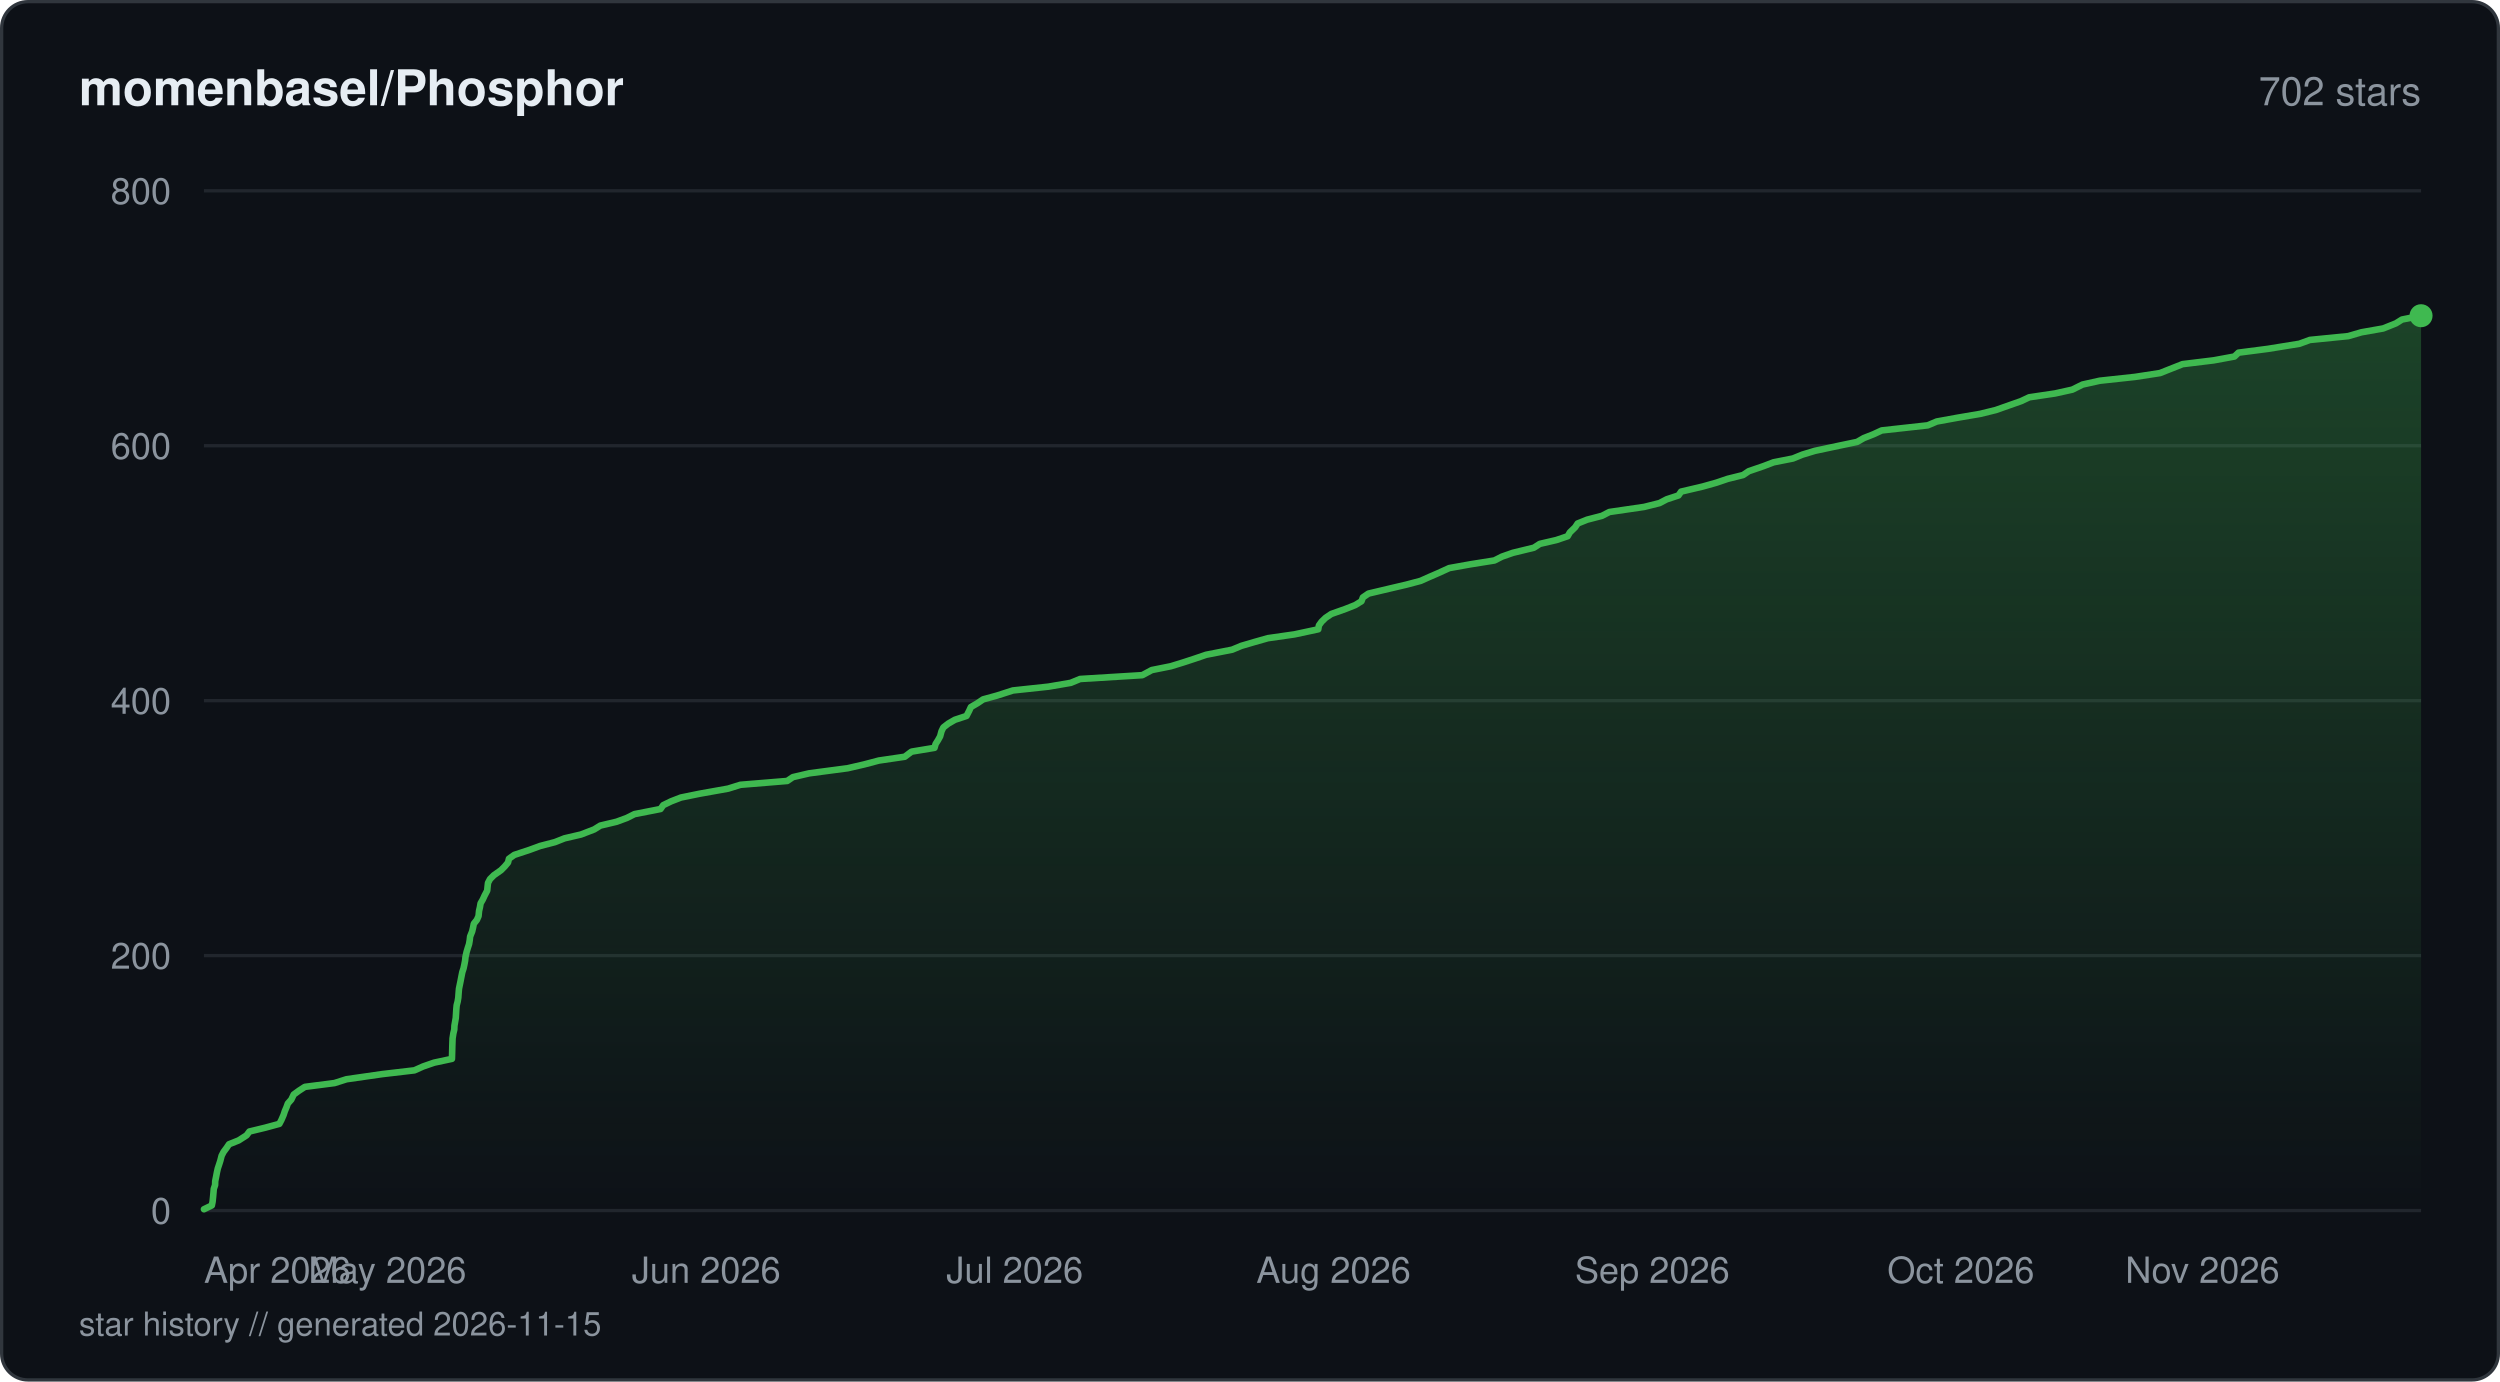
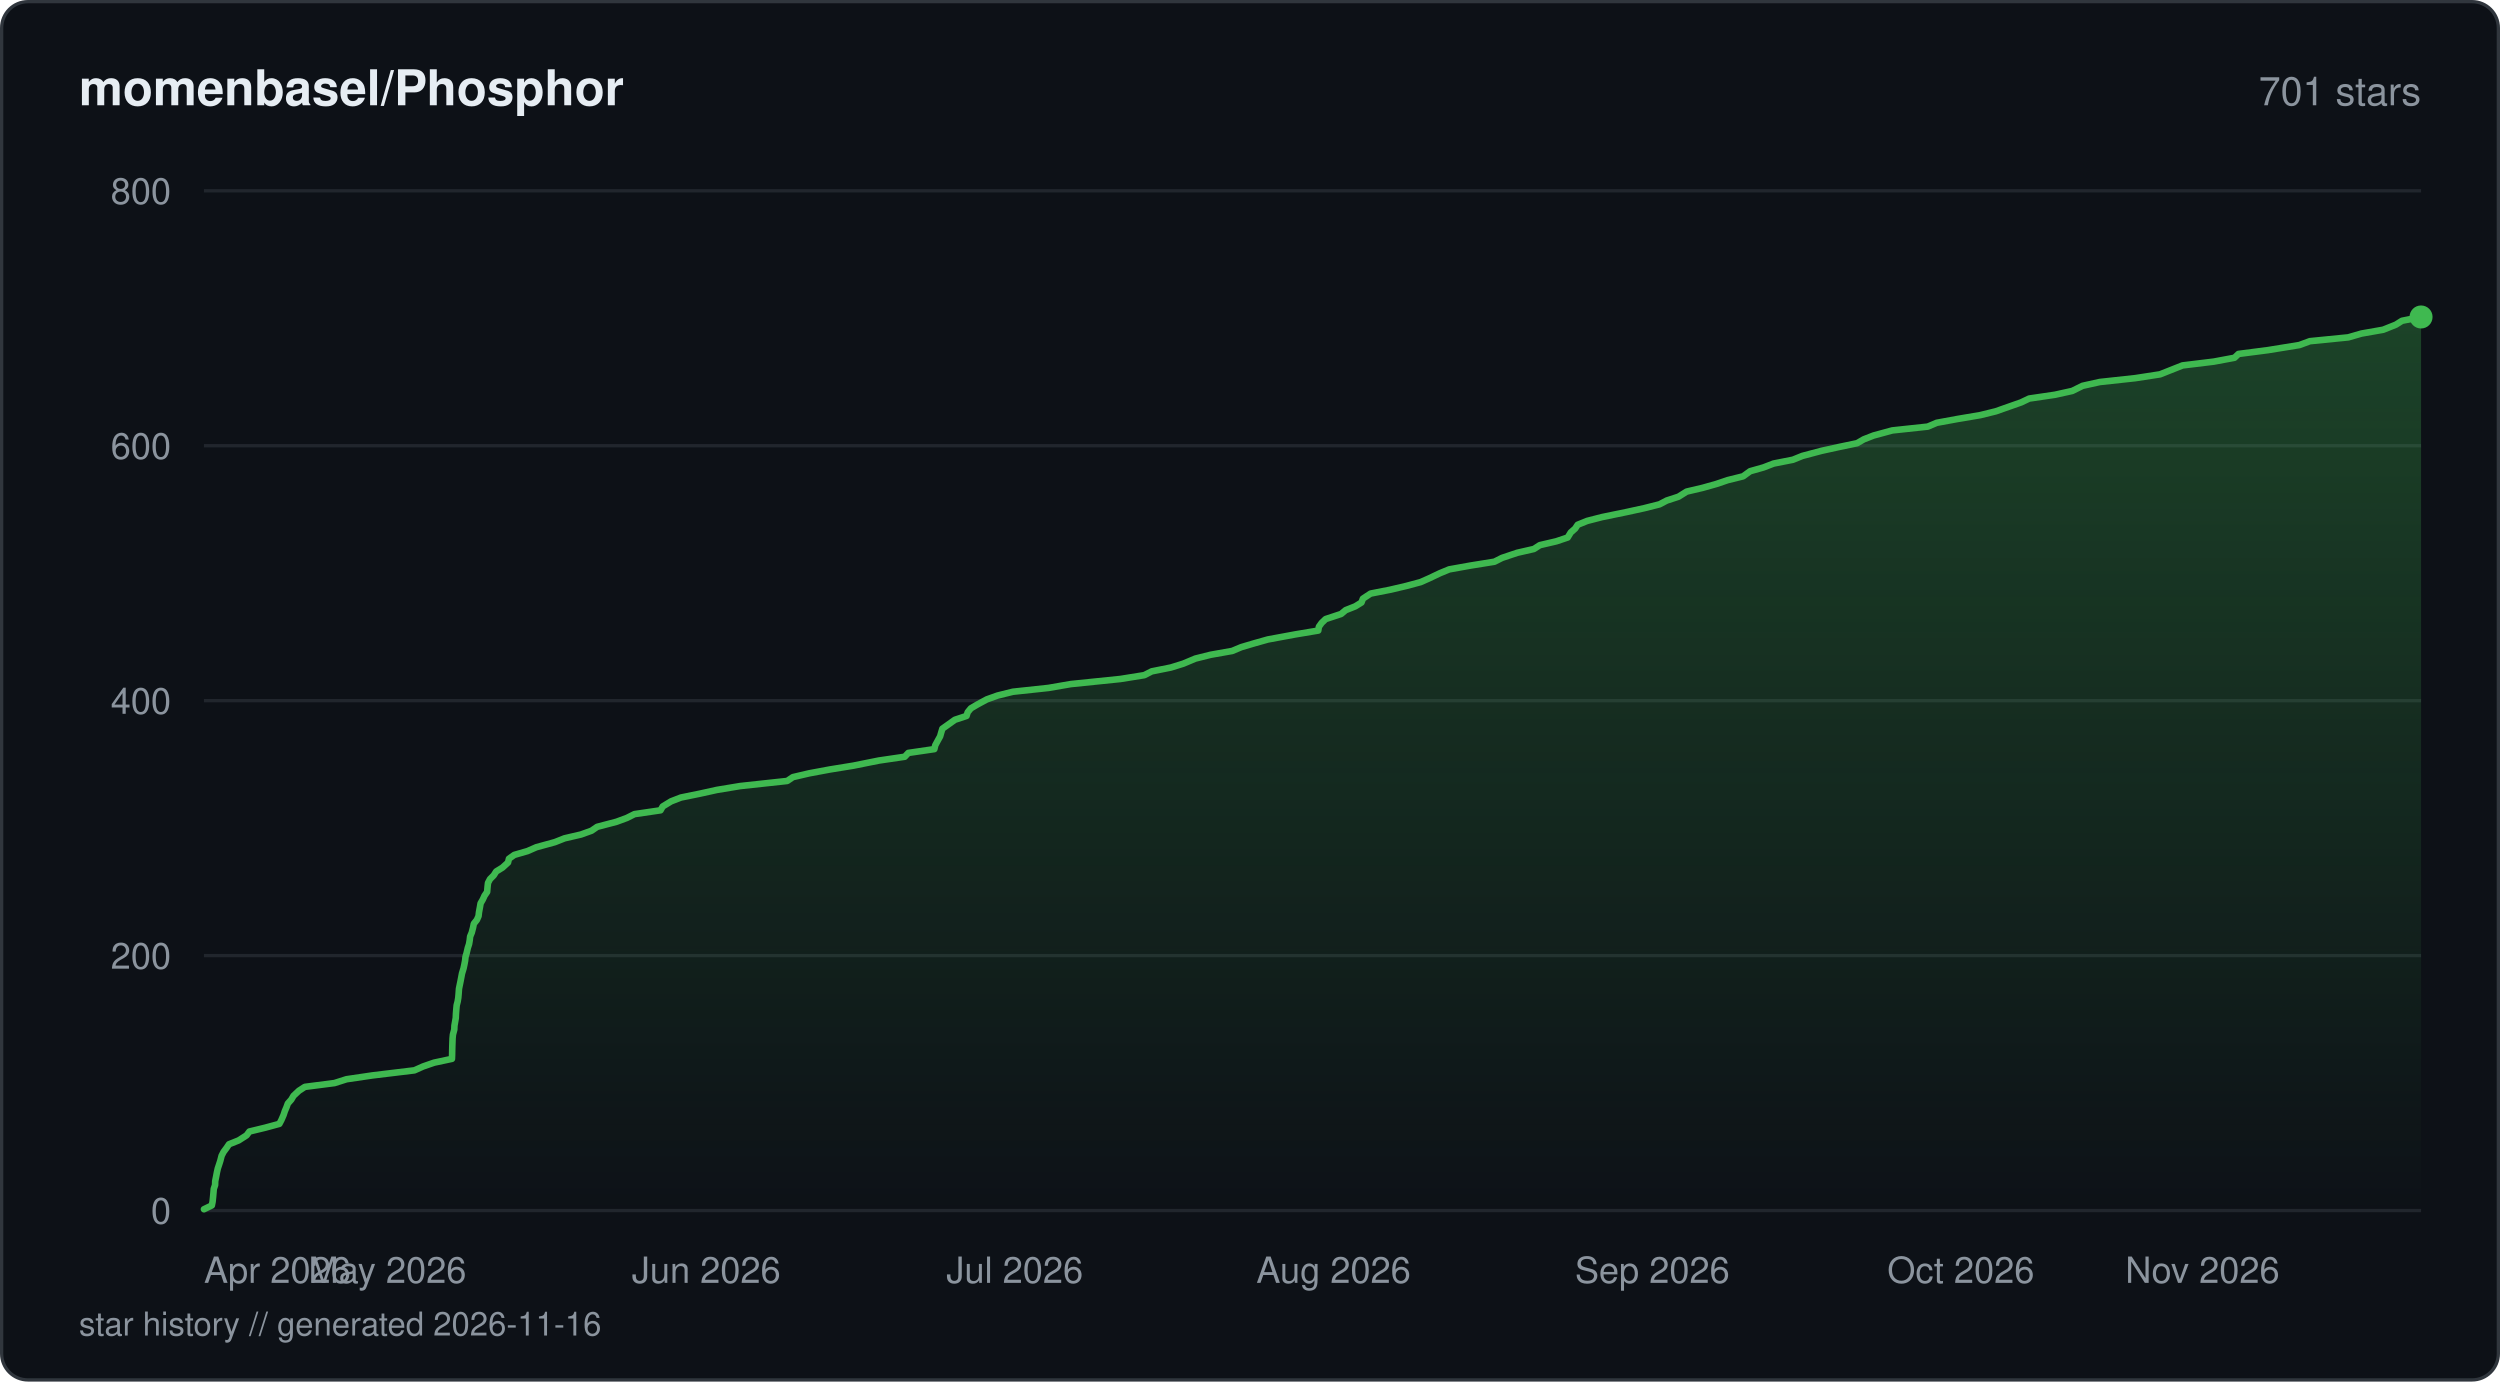
<svg xmlns="http://www.w3.org/2000/svg" viewBox="0 0 760 420" width="760" height="420" fill="none">
  <defs>
    <linearGradient id="fill-starhistorydarksvg" x1="0" y1="0" x2="0" y2="1">
      <stop offset="0%" stop-color="#3fb950" stop-opacity="0.3" />
      <stop offset="100%" stop-color="#3fb950" stop-opacity="0" />
    </linearGradient>
  </defs>
  <rect x="0.5" y="0.5" width="759" height="419" rx="8" fill="#0d1117" stroke="#30363d" stroke-width="1" />
  <text x="24" y="32" fill="#e6edf3" font-family="-apple-system, BlinkMacSystemFont, 'Segoe UI', Helvetica, Arial, sans-serif" font-size="15" font-weight="600">momenbasel/Phosphor</text>
-   <text x="736" y="32" fill="#8b949e" font-family="-apple-system, BlinkMacSystemFont, 'Segoe UI', Helvetica, Arial, sans-serif" font-size="12" text-anchor="end">702 stars</text>
+   <text x="736" y="32" fill="#8b949e" font-family="-apple-system, BlinkMacSystemFont, 'Segoe UI', Helvetica, Arial, sans-serif" font-size="12" text-anchor="end">701 stars</text>
  <line x1="62" y1="368" x2="736" y2="368" stroke="#21262d" stroke-width="1" />
  <text x="52" y="372" fill="#8b949e" font-family="-apple-system, BlinkMacSystemFont, 'Segoe UI', Helvetica, Arial, sans-serif" font-size="11" text-anchor="end">0</text>
  <line x1="62" y1="290.5" x2="736" y2="290.5" stroke="#21262d" stroke-width="1" />
  <text x="52" y="294.5" fill="#8b949e" font-family="-apple-system, BlinkMacSystemFont, 'Segoe UI', Helvetica, Arial, sans-serif" font-size="11" text-anchor="end">200</text>
  <line x1="62" y1="213" x2="736" y2="213" stroke="#21262d" stroke-width="1" />
  <text x="52" y="217" fill="#8b949e" font-family="-apple-system, BlinkMacSystemFont, 'Segoe UI', Helvetica, Arial, sans-serif" font-size="11" text-anchor="end">400</text>
  <line x1="62" y1="135.5" x2="736" y2="135.5" stroke="#21262d" stroke-width="1" />
  <text x="52" y="139.5" fill="#8b949e" font-family="-apple-system, BlinkMacSystemFont, 'Segoe UI', Helvetica, Arial, sans-serif" font-size="11" text-anchor="end">600</text>
  <line x1="62" y1="58" x2="736" y2="58" stroke="#21262d" stroke-width="1" />
  <text x="52" y="62" fill="#8b949e" font-family="-apple-system, BlinkMacSystemFont, 'Segoe UI', Helvetica, Arial, sans-serif" font-size="11" text-anchor="end">800</text>
-   <path d="M62 367.61 L64.4 366.45 L64.63 365.29 L64.79 363.74 L64.89 362.58 L64.99 361.41 L65.39 360.25 L65.42 359.09 L65.73 357.54 L65.95 356.38 L66.21 355.21 L66.6 354.05 L66.97 352.89 L67.37 351.34 L67.97 350.18 L68.84 349.01 L69.63 347.85 L72.54 346.69 L74.96 345.14 L75.83 343.98 L80.66 342.81 L84.93 341.65 L85.54 340.49 L86.21 338.94 L86.59 337.78 L87.09 336.61 L87.51 335.45 L88.55 334.29 L89.29 332.74 L90.88 331.58 L92.68 330.41 L101.69 329.25 L105.34 328.09 L116.11 326.54 L126 325.38 L128.61 324.21 L131.96 323.05 L137.39 321.89 L137.44 320.34 L137.47 319.18 L137.5 318.01 L137.54 316.85 L137.58 315.69 L137.82 314.14 L138.1 312.98 L138.15 311.81 L138.35 310.65 L138.55 309.49 L138.65 307.94 L138.72 306.77 L138.83 305.61 L139.13 304.45 L139.32 303.29 L139.43 301.74 L139.53 300.58 L139.77 299.41 L140.01 298.25 L140.23 297.09 L140.54 295.54 L140.92 294.38 L141.17 293.21 L141.39 292.05 L141.51 290.89 L141.86 289.34 L142.21 288.18 L142.59 287.01 L142.79 285.85 L142.92 284.69 L143.54 283.14 L143.81 281.98 L144.04 280.81 L144.97 279.65 L145.48 278.49 L145.63 276.94 L145.9 275.77 L146.1 274.61 L146.77 273.45 L147.3 272.29 L148.11 270.74 L148.22 269.58 L148.35 268.41 L148.96 267.25 L150.11 266.09 L152.31 264.54 L153.46 263.38 L154.44 262.21 L154.72 261.05 L156.35 259.89 L161.04 258.34 L164.19 257.18 L168.69 256.01 L171.62 254.85 L176.62 253.69 L180.64 252.14 L182.5 250.98 L187.44 249.81 L190.58 248.65 L192.89 247.49 L200.8 245.94 L201.62 244.77 L204.01 243.61 L207 242.45 L212.69 241.29 L221.37 239.74 L225.08 238.58 L239.32 237.41 L241.03 236.25 L246 235.09 L257.71 233.54 L262.73 232.38 L267.15 231.21 L275.04 230.05 L277.11 228.5 L284.09 227.34 L284.42 226.18 L285.16 225.01 L285.8 223.85 L286.22 222.3 L286.78 221.14 L288.27 219.98 L290.3 218.81 L293.82 217.65 L294.62 216.1 L295.15 214.94 L297.14 213.78 L298.87 212.61 L303.1 211.45 L307.92 209.9 L318.74 208.74 L325.52 207.58 L328.35 206.41 L347.26 205.25 L350.14 203.7 L355.93 202.54 L359.7 201.38 L363.27 200.21 L366.67 199.05 L374.58 197.5 L377.36 196.34 L381.31 195.18 L385.43 194.01 L393.52 192.85 L400.75 191.3 L400.94 190.14 L401.78 188.98 L402.99 187.81 L404.71 186.65 L409.08 185.1 L412 183.94 L413.89 182.77 L414.32 181.61 L416.01 180.45 L422.56 178.9 L427.51 177.74 L431.88 176.58 L434.49 175.41 L437.17 174.25 L440.56 172.7 L447.05 171.54 L454.31 170.38 L456.61 169.21 L459.93 168.05 L466.31 166.5 L468.1 165.34 L473.11 164.18 L476.57 163.01 L477.24 161.85 L478.84 160.3 L479.61 159.14 L482.49 157.98 L487 156.81 L489.24 155.65 L499.84 154.1 L504.48 152.94 L506.7 151.78 L510.26 150.61 L511.06 149.45 L517.65 147.9 L521.77 146.74 L525.22 145.57 L529.9 144.41 L531.62 143.25 L536.13 141.7 L539.17 140.54 L545.05 139.38 L547.91 138.21 L551.73 137.05 L559.03 135.5 L564.57 134.34 L566.58 133.18 L569.55 132.01 L572.05 130.85 L586.04 129.3 L588.77 128.14 L595.14 126.98 L602.01 125.81 L606.72 124.65 L611.12 123.1 L614.42 121.94 L616.88 120.78 L624.74 119.61 L629.98 118.45 L633.1 116.9 L638.33 115.74 L649.11 114.57 L656.65 113.41 L659.58 112.25 L663.49 110.7 L672.99 109.54 L679.28 108.38 L680.5 107.21 L689.46 106.05 L699.03 104.5 L702.2 103.34 L713.87 102.18 L717.89 101.01 L724.48 99.85 L728.36 98.3 L730.21 97.14 L736 95.98 L736 368 L62 368 Z" fill="url(#fill-starhistorydarksvg)" />
-   <path d="M62 367.61 L64.4 366.45 L64.63 365.29 L64.79 363.74 L64.89 362.58 L64.99 361.41 L65.39 360.25 L65.42 359.09 L65.73 357.54 L65.95 356.38 L66.21 355.21 L66.6 354.05 L66.97 352.89 L67.37 351.34 L67.97 350.18 L68.84 349.01 L69.63 347.85 L72.54 346.69 L74.96 345.14 L75.83 343.98 L80.66 342.81 L84.93 341.65 L85.54 340.49 L86.21 338.94 L86.59 337.78 L87.09 336.61 L87.51 335.45 L88.55 334.29 L89.29 332.74 L90.88 331.58 L92.68 330.41 L101.69 329.25 L105.34 328.09 L116.11 326.54 L126 325.38 L128.61 324.21 L131.96 323.05 L137.39 321.89 L137.44 320.34 L137.47 319.18 L137.5 318.01 L137.54 316.85 L137.58 315.69 L137.82 314.14 L138.1 312.98 L138.15 311.81 L138.35 310.65 L138.55 309.49 L138.65 307.94 L138.72 306.77 L138.83 305.61 L139.13 304.45 L139.32 303.29 L139.43 301.74 L139.53 300.58 L139.77 299.41 L140.01 298.25 L140.23 297.09 L140.54 295.54 L140.92 294.38 L141.17 293.21 L141.39 292.05 L141.51 290.89 L141.86 289.34 L142.21 288.18 L142.59 287.01 L142.79 285.85 L142.92 284.69 L143.54 283.14 L143.81 281.98 L144.04 280.81 L144.97 279.65 L145.48 278.49 L145.63 276.94 L145.9 275.77 L146.1 274.61 L146.77 273.45 L147.3 272.29 L148.11 270.74 L148.22 269.58 L148.35 268.41 L148.96 267.25 L150.11 266.09 L152.31 264.54 L153.46 263.38 L154.44 262.21 L154.72 261.05 L156.35 259.89 L161.04 258.34 L164.19 257.18 L168.69 256.01 L171.62 254.85 L176.62 253.69 L180.64 252.14 L182.5 250.98 L187.44 249.81 L190.58 248.65 L192.89 247.49 L200.8 245.94 L201.62 244.77 L204.01 243.61 L207 242.45 L212.69 241.29 L221.37 239.74 L225.08 238.58 L239.32 237.41 L241.03 236.25 L246 235.09 L257.71 233.54 L262.73 232.38 L267.15 231.21 L275.04 230.05 L277.11 228.5 L284.09 227.34 L284.42 226.18 L285.16 225.01 L285.8 223.85 L286.22 222.3 L286.78 221.14 L288.27 219.98 L290.3 218.81 L293.82 217.65 L294.62 216.1 L295.15 214.94 L297.14 213.78 L298.87 212.61 L303.1 211.45 L307.92 209.9 L318.74 208.74 L325.52 207.58 L328.35 206.41 L347.26 205.25 L350.14 203.7 L355.93 202.54 L359.7 201.38 L363.27 200.21 L366.67 199.05 L374.58 197.5 L377.36 196.34 L381.31 195.18 L385.43 194.01 L393.52 192.85 L400.75 191.3 L400.94 190.14 L401.78 188.98 L402.99 187.81 L404.71 186.65 L409.08 185.1 L412 183.94 L413.89 182.77 L414.32 181.61 L416.01 180.45 L422.56 178.9 L427.51 177.74 L431.88 176.58 L434.49 175.41 L437.17 174.25 L440.56 172.7 L447.05 171.54 L454.31 170.38 L456.61 169.21 L459.93 168.05 L466.31 166.5 L468.1 165.34 L473.11 164.18 L476.57 163.01 L477.24 161.85 L478.84 160.3 L479.61 159.14 L482.49 157.98 L487 156.81 L489.24 155.65 L499.84 154.1 L504.48 152.94 L506.7 151.78 L510.26 150.61 L511.06 149.45 L517.65 147.9 L521.77 146.74 L525.22 145.57 L529.9 144.41 L531.62 143.25 L536.13 141.7 L539.17 140.54 L545.05 139.38 L547.91 138.21 L551.73 137.05 L559.03 135.5 L564.57 134.34 L566.58 133.18 L569.55 132.01 L572.05 130.85 L586.04 129.3 L588.77 128.14 L595.14 126.98 L602.01 125.81 L606.72 124.65 L611.12 123.1 L614.42 121.94 L616.88 120.78 L624.74 119.61 L629.98 118.45 L633.1 116.9 L638.33 115.74 L649.11 114.57 L656.65 113.41 L659.58 112.25 L663.49 110.7 L672.99 109.54 L679.28 108.38 L680.5 107.21 L689.46 106.05 L699.03 104.5 L702.2 103.34 L713.87 102.18 L717.89 101.01 L724.48 99.85 L728.36 98.3 L730.21 97.14 L736 95.98" stroke="#3fb950" stroke-width="2" stroke-linejoin="round" stroke-linecap="round" fill="none" />
-   <circle cx="736" cy="95.98" r="3.5" fill="#3fb950" />
+   <path d="M62 367.61 L64.4 366.45 L64.63 365.29 L64.79 363.74 L64.89 362.58 L64.99 361.41 L65.39 360.25 L65.42 359.09 L65.73 357.54 L65.95 356.38 L66.21 355.21 L66.6 354.05 L66.97 352.89 L67.37 351.34 L67.97 350.18 L68.84 349.01 L69.63 347.85 L72.54 346.69 L74.96 345.14 L75.83 343.98 L80.66 342.81 L84.93 341.65 L85.54 340.49 L86.21 338.94 L86.59 337.78 L87.09 336.61 L87.51 335.45 L88.55 334.29 L89.23 333.13 L90.88 331.58 L92.68 330.41 L101.69 329.25 L105.34 328.09 L113.2 326.93 L126 325.38 L128.61 324.21 L131.96 323.05 L137.39 321.89 L137.44 320.73 L137.47 319.18 L137.5 318.01 L137.54 316.85 L137.58 315.69 L137.69 314.52 L138.1 312.98 L138.15 311.81 L138.35 310.65 L138.55 309.49 L138.6 308.33 L138.72 306.77 L138.83 305.61 L139.13 304.45 L139.32 303.29 L139.42 302.13 L139.53 300.58 L139.77 299.41 L140.01 298.25 L140.23 297.09 L140.45 295.93 L140.92 294.38 L141.17 293.21 L141.39 292.05 L141.51 290.89 L141.85 289.73 L142.21 288.18 L142.59 287.01 L142.79 285.85 L142.92 284.69 L143.41 283.52 L143.81 281.98 L144.04 280.81 L144.97 279.65 L145.48 278.49 L145.61 277.33 L145.9 275.77 L146.1 274.61 L146.77 273.45 L147.3 272.29 L148.09 271.13 L148.22 269.58 L148.35 268.41 L148.96 267.25 L150.11 266.09 L150.84 264.93 L152.74 263.76 L154.44 262.21 L154.72 261.05 L156.35 259.89 L160.37 258.73 L163.04 257.56 L168.69 256.01 L171.62 254.85 L176.62 253.69 L179.84 252.53 L181.54 251.36 L187.44 249.81 L190.58 248.65 L192.89 247.49 L200.8 246.33 L201.47 245.16 L204.01 243.61 L207 242.45 L212.69 241.29 L217.95 240.13 L225.03 238.96 L239.32 237.41 L241.03 236.25 L246 235.09 L252.23 233.93 L259.43 232.76 L267.15 231.21 L275.04 230.05 L276.13 228.89 L284.04 227.73 L284.32 226.56 L285.16 225.01 L285.8 223.85 L286.13 222.69 L286.48 221.53 L288.13 220.36 L290.3 218.81 L293.82 217.65 L294.19 216.49 L295.15 215.33 L297.14 214.16 L300 212.61 L303.25 211.45 L307.92 210.29 L318.74 209.13 L325.52 207.96 L340.61 206.41 L347.86 205.25 L350.14 204.09 L355.93 202.93 L359.7 201.76 L363.39 200.21 L368.04 199.05 L374.58 197.89 L377.36 196.73 L381.31 195.56 L385.43 194.4 L393.81 192.85 L400.75 191.69 L400.94 190.53 L401.78 189.36 L402.99 188.2 L407.69 186.65 L409.08 185.49 L412 184.33 L413.89 183.16 L414.32 182 L416.65 180.45 L422.56 179.29 L427.51 178.13 L431.88 176.96 L434.49 175.8 L437.75 174.25 L440.56 173.09 L447.05 171.93 L454.31 170.76 L456.61 169.6 L461.23 168.05 L466.31 166.89 L468.1 165.73 L473.11 164.56 L476.57 163.4 L477.52 161.85 L478.84 160.69 L479.61 159.53 L482.49 158.36 L487 157.2 L494.53 155.65 L499.84 154.49 L504.48 153.32 L506.7 152.16 L510.26 151 L512.73 149.45 L517.65 148.29 L521.77 147.13 L525.22 145.96 L529.9 144.8 L532.04 143.25 L536.13 142.09 L539.17 140.92 L545.05 139.76 L547.91 138.6 L553.74 137.05 L559.03 135.89 L564.57 134.73 L566.58 133.56 L569.55 132.4 L575.25 130.85 L586.04 129.69 L588.77 128.53 L595.14 127.36 L602.01 126.2 L606.72 125.04 L611.12 123.49 L614.42 122.33 L616.88 121.16 L624.74 120 L629.98 118.84 L633.1 117.29 L638.33 116.13 L649.11 114.96 L656.65 113.8 L659.58 112.64 L663.49 111.09 L672.99 109.93 L679.28 108.76 L680.5 107.6 L689.46 106.44 L699.03 104.89 L702.2 103.72 L713.87 102.56 L717.89 101.4 L724.48 100.24 L728.36 98.69 L730.21 97.52 L736 96.36 L736 368 L62 368 Z" fill="url(#fill-starhistorydarksvg)" />
+   <path d="M62 367.61 L64.4 366.45 L64.63 365.29 L64.79 363.74 L64.89 362.58 L64.99 361.41 L65.39 360.25 L65.42 359.09 L65.73 357.54 L65.95 356.38 L66.21 355.21 L66.6 354.05 L66.97 352.89 L67.37 351.34 L67.97 350.18 L68.84 349.01 L69.63 347.85 L72.54 346.69 L74.96 345.14 L75.83 343.98 L80.66 342.81 L84.93 341.65 L85.54 340.49 L86.21 338.94 L86.59 337.78 L87.09 336.61 L87.51 335.45 L88.55 334.29 L89.23 333.13 L90.88 331.58 L92.68 330.41 L101.69 329.25 L105.34 328.09 L113.2 326.93 L126 325.38 L128.61 324.21 L131.96 323.05 L137.39 321.89 L137.44 320.73 L137.47 319.18 L137.5 318.01 L137.54 316.85 L137.58 315.69 L137.69 314.52 L138.1 312.98 L138.15 311.81 L138.35 310.65 L138.55 309.49 L138.6 308.33 L138.72 306.77 L138.83 305.61 L139.13 304.45 L139.32 303.29 L139.42 302.13 L139.53 300.58 L139.77 299.41 L140.01 298.25 L140.23 297.09 L140.45 295.93 L140.92 294.38 L141.17 293.21 L141.39 292.05 L141.51 290.89 L141.85 289.73 L142.21 288.18 L142.59 287.01 L142.79 285.85 L142.92 284.69 L143.41 283.52 L143.81 281.98 L144.04 280.81 L144.97 279.65 L145.48 278.49 L145.61 277.33 L145.9 275.77 L146.1 274.61 L146.77 273.45 L147.3 272.29 L148.09 271.13 L148.22 269.58 L148.35 268.41 L148.96 267.25 L150.11 266.09 L150.84 264.93 L152.74 263.76 L154.44 262.21 L154.72 261.05 L156.35 259.89 L160.37 258.73 L163.04 257.56 L168.69 256.01 L171.62 254.85 L176.62 253.69 L179.84 252.53 L181.54 251.36 L187.44 249.81 L190.58 248.65 L192.89 247.49 L200.8 246.33 L201.47 245.16 L204.01 243.61 L207 242.45 L212.69 241.29 L217.95 240.13 L225.03 238.96 L239.32 237.41 L241.03 236.25 L246 235.09 L252.23 233.93 L259.43 232.76 L267.15 231.21 L275.04 230.05 L276.13 228.89 L284.04 227.73 L284.32 226.56 L285.16 225.01 L285.8 223.85 L286.13 222.69 L286.48 221.53 L288.13 220.36 L290.3 218.81 L293.82 217.65 L294.19 216.49 L295.15 215.33 L297.14 214.16 L300 212.61 L303.25 211.45 L307.92 210.29 L318.74 209.13 L325.52 207.96 L340.61 206.41 L347.86 205.25 L350.14 204.09 L355.93 202.93 L359.7 201.76 L363.39 200.21 L368.04 199.05 L374.58 197.89 L377.36 196.73 L381.31 195.56 L385.43 194.4 L393.81 192.85 L400.75 191.69 L400.94 190.53 L401.78 189.36 L402.99 188.2 L407.69 186.65 L409.08 185.49 L412 184.33 L413.89 183.16 L414.32 182 L416.65 180.45 L422.56 179.29 L427.51 178.13 L431.88 176.96 L434.49 175.8 L437.75 174.25 L440.56 173.09 L447.05 171.93 L454.31 170.76 L456.61 169.6 L461.23 168.05 L466.31 166.89 L468.1 165.73 L473.11 164.56 L476.57 163.4 L477.52 161.85 L478.84 160.69 L479.61 159.53 L482.49 158.36 L487 157.2 L494.53 155.65 L499.84 154.49 L504.48 153.32 L506.7 152.16 L510.26 151 L512.73 149.45 L517.65 148.29 L521.77 147.13 L525.22 145.96 L529.9 144.8 L532.04 143.25 L536.13 142.09 L539.17 140.92 L545.05 139.76 L547.91 138.6 L553.74 137.05 L559.03 135.89 L564.57 134.73 L566.58 133.56 L569.55 132.4 L575.25 130.85 L586.04 129.69 L588.77 128.53 L595.14 127.36 L602.01 126.2 L606.72 125.04 L611.12 123.49 L614.42 122.33 L616.88 121.16 L624.74 120 L629.98 118.84 L633.1 117.29 L638.33 116.13 L649.11 114.96 L656.65 113.8 L659.58 112.64 L663.49 111.09 L672.99 109.93 L679.28 108.76 L680.5 107.6 L689.46 106.44 L699.03 104.89 L702.2 103.72 L713.87 102.56 L717.89 101.4 L724.48 100.24 L728.36 98.69 L730.21 97.52 L736 96.36" stroke="#3fb950" stroke-width="2" stroke-linejoin="round" stroke-linecap="round" fill="none" />
+   <circle cx="736" cy="96.36" r="3.5" fill="#3fb950" />
  <text x="62" y="390" fill="#8b949e" font-family="-apple-system, BlinkMacSystemFont, 'Segoe UI', Helvetica, Arial, sans-serif" font-size="11" text-anchor="start">Apr 2026</text>
  <text x="117.78" y="390" fill="#8b949e" font-family="-apple-system, BlinkMacSystemFont, 'Segoe UI', Helvetica, Arial, sans-serif" font-size="11" text-anchor="middle">May 2026</text>
  <text x="214.69" y="390" fill="#8b949e" font-family="-apple-system, BlinkMacSystemFont, 'Segoe UI', Helvetica, Arial, sans-serif" font-size="11" text-anchor="middle">Jun 2026</text>
  <text x="308.48" y="390" fill="#8b949e" font-family="-apple-system, BlinkMacSystemFont, 'Segoe UI', Helvetica, Arial, sans-serif" font-size="11" text-anchor="middle">Jul 2026</text>
  <text x="405.39" y="390" fill="#8b949e" font-family="-apple-system, BlinkMacSystemFont, 'Segoe UI', Helvetica, Arial, sans-serif" font-size="11" text-anchor="middle">Aug 2026</text>
  <text x="502.3" y="390" fill="#8b949e" font-family="-apple-system, BlinkMacSystemFont, 'Segoe UI', Helvetica, Arial, sans-serif" font-size="11" text-anchor="middle">Sep 2026</text>
  <text x="596.09" y="390" fill="#8b949e" font-family="-apple-system, BlinkMacSystemFont, 'Segoe UI', Helvetica, Arial, sans-serif" font-size="11" text-anchor="middle">Oct 2026</text>
  <text x="693" y="390" fill="#8b949e" font-family="-apple-system, BlinkMacSystemFont, 'Segoe UI', Helvetica, Arial, sans-serif" font-size="11" text-anchor="end">Nov 2026</text>
-   <text x="24" y="406" fill="#8b949e" font-family="-apple-system, BlinkMacSystemFont, 'Segoe UI', Helvetica, Arial, sans-serif" font-size="10">star history // generated 2026-11-15</text>
+   <text x="24" y="406" fill="#8b949e" font-family="-apple-system, BlinkMacSystemFont, 'Segoe UI', Helvetica, Arial, sans-serif" font-size="10">star history // generated 2026-11-16</text>
</svg>
